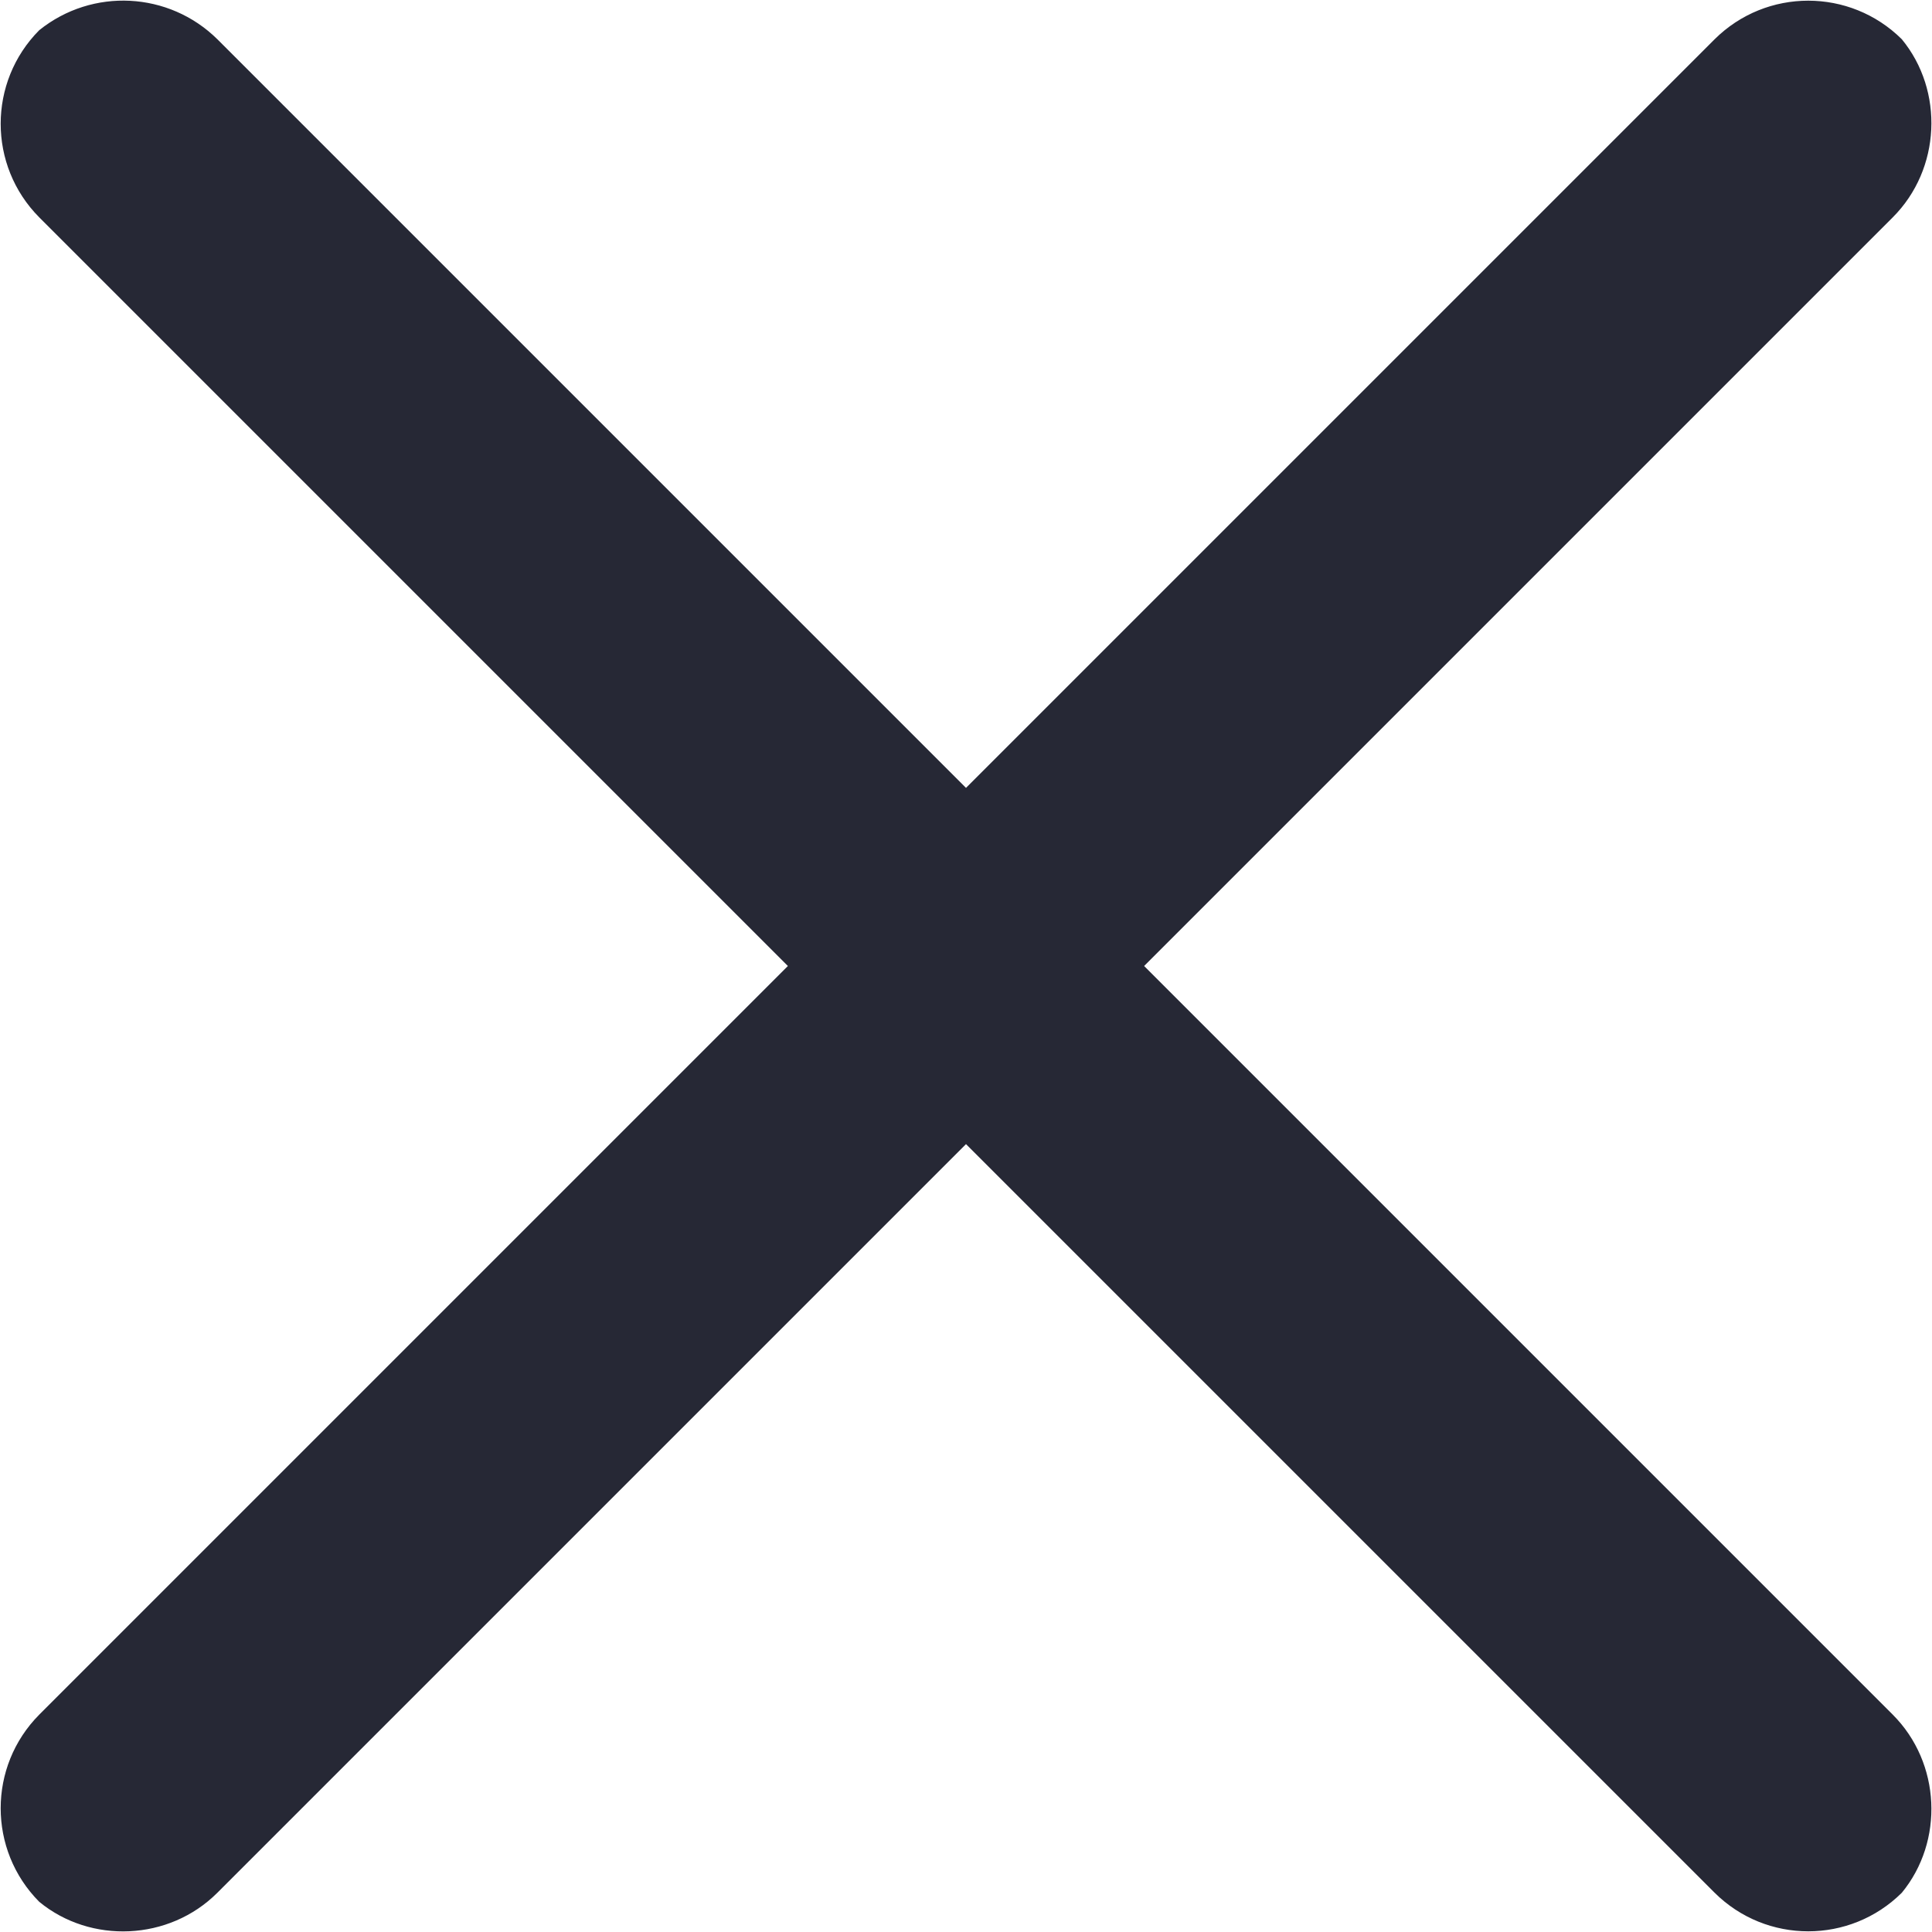
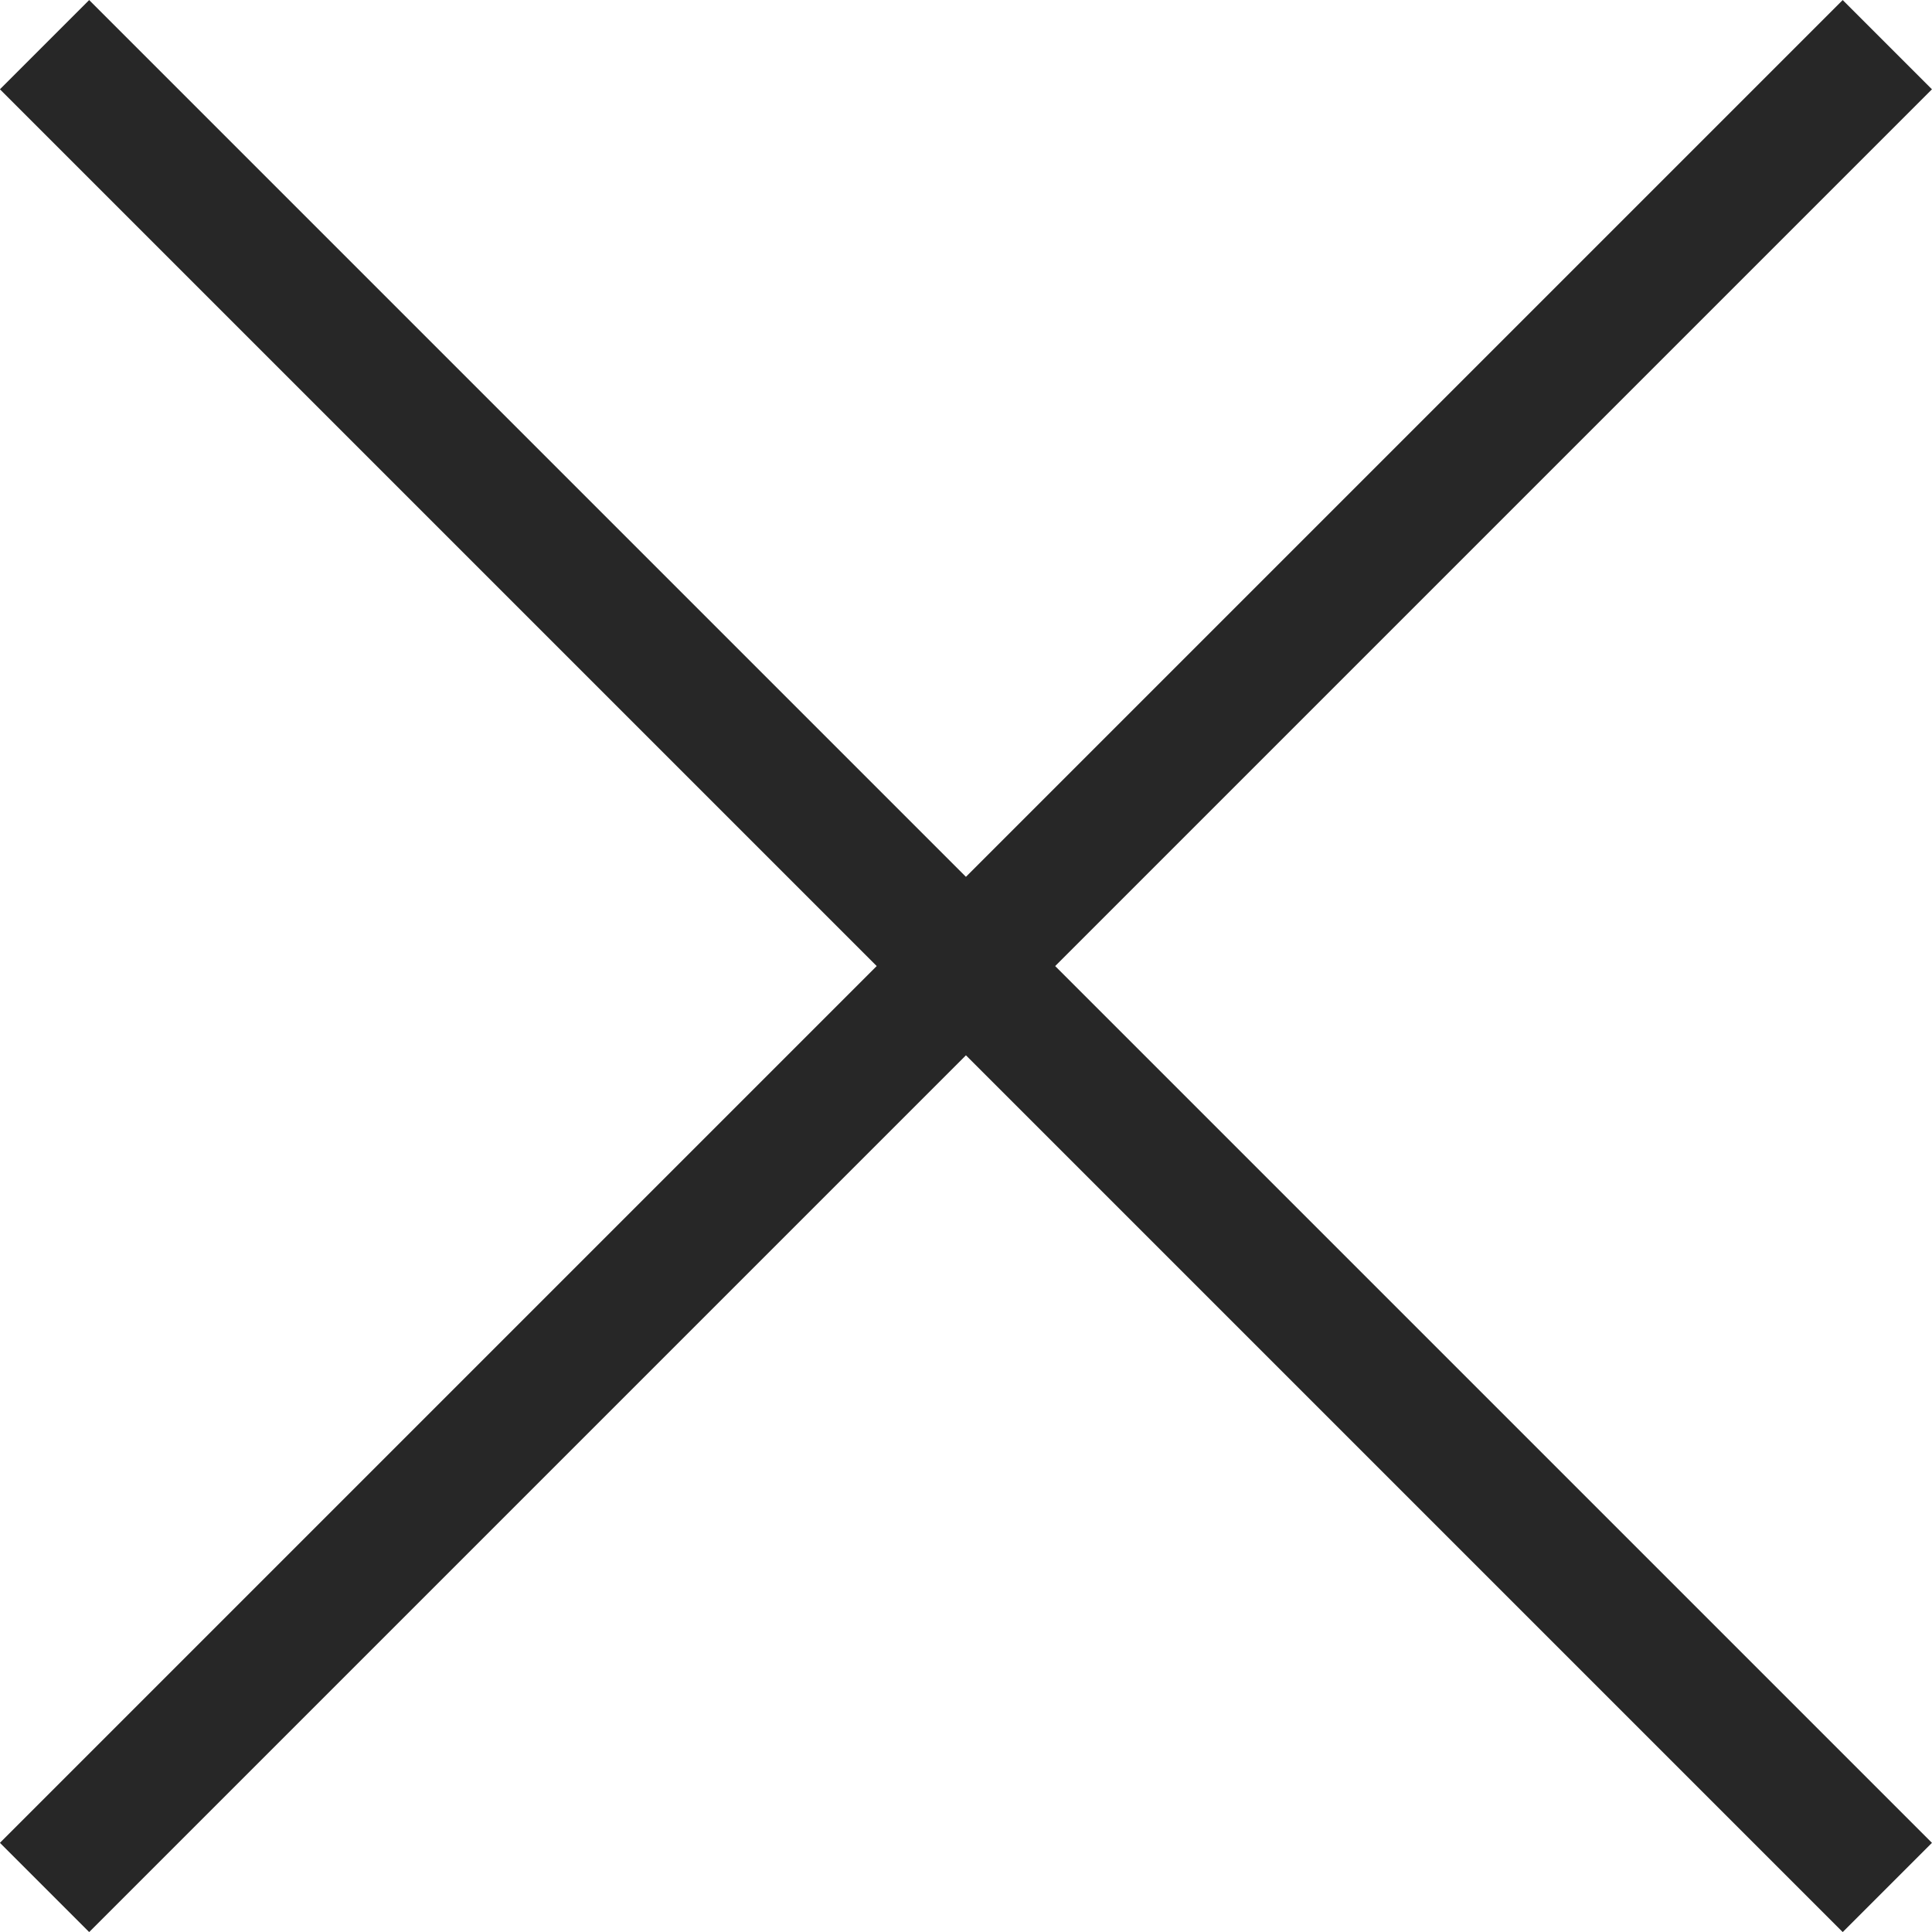
- <svg xmlns="http://www.w3.org/2000/svg" viewBox="0 0 64 64">
-   <path fill="#262835" d="M37.9 32L62.7 7.2c1.6-1.6 1.7-4.2.3-5.9a4.4 4.4 0 00-6.2 0L32 26.1 7.2 1.3A4.44 4.44 0 001.3 1a4.4 4.4 0 000 6.2L26.1 32 1.3 56.8a4.4 4.4 0 000 6.2c1.7 1.4 4.3 1.3 5.9-.3L32 37.9l24.8 24.8a4.4 4.4 0 006.2 0c1.4-1.7 1.3-4.3-.3-5.9L37.9 32z" />
+ <svg xmlns="http://www.w3.org/2000/svg" viewBox="0 0 15.309 15.309">
+   <g fill="none" stroke="#272727">
+     <path d="M.353.354l14.602 14.602M.353 14.956L14.955.354" />
+   </g>
</svg>
